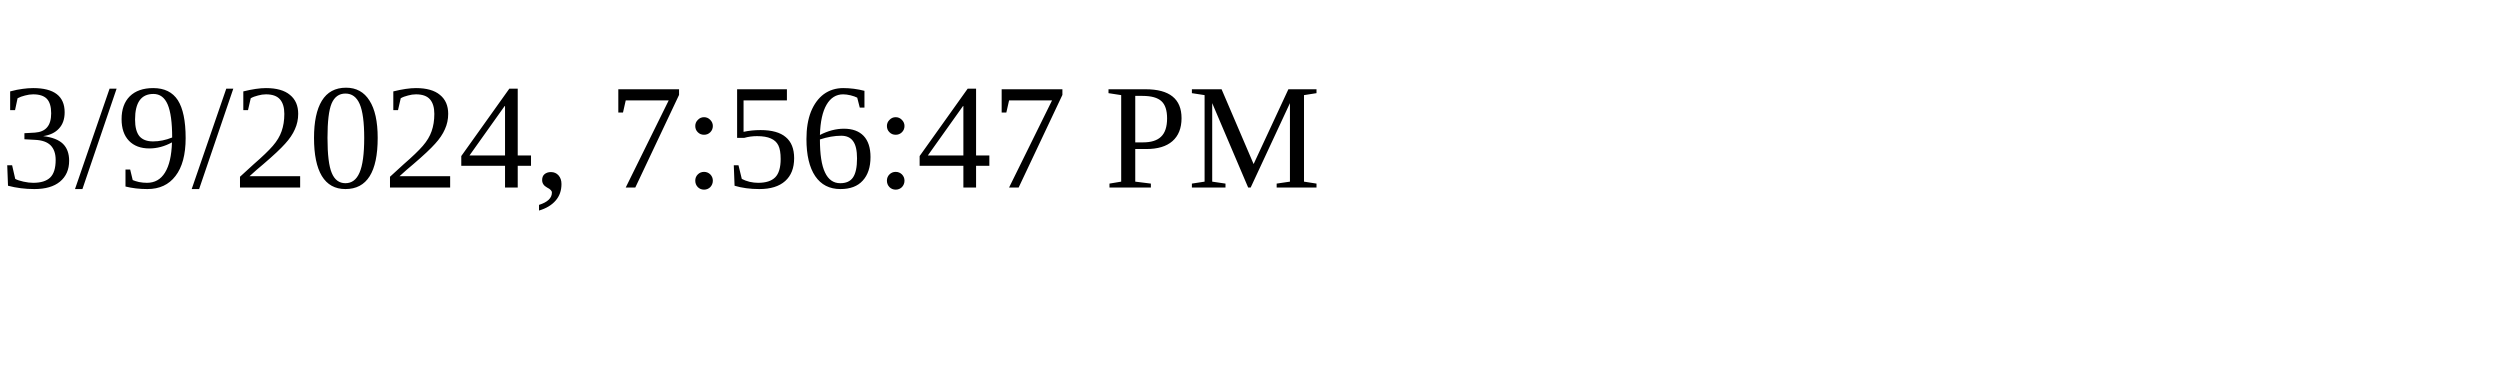
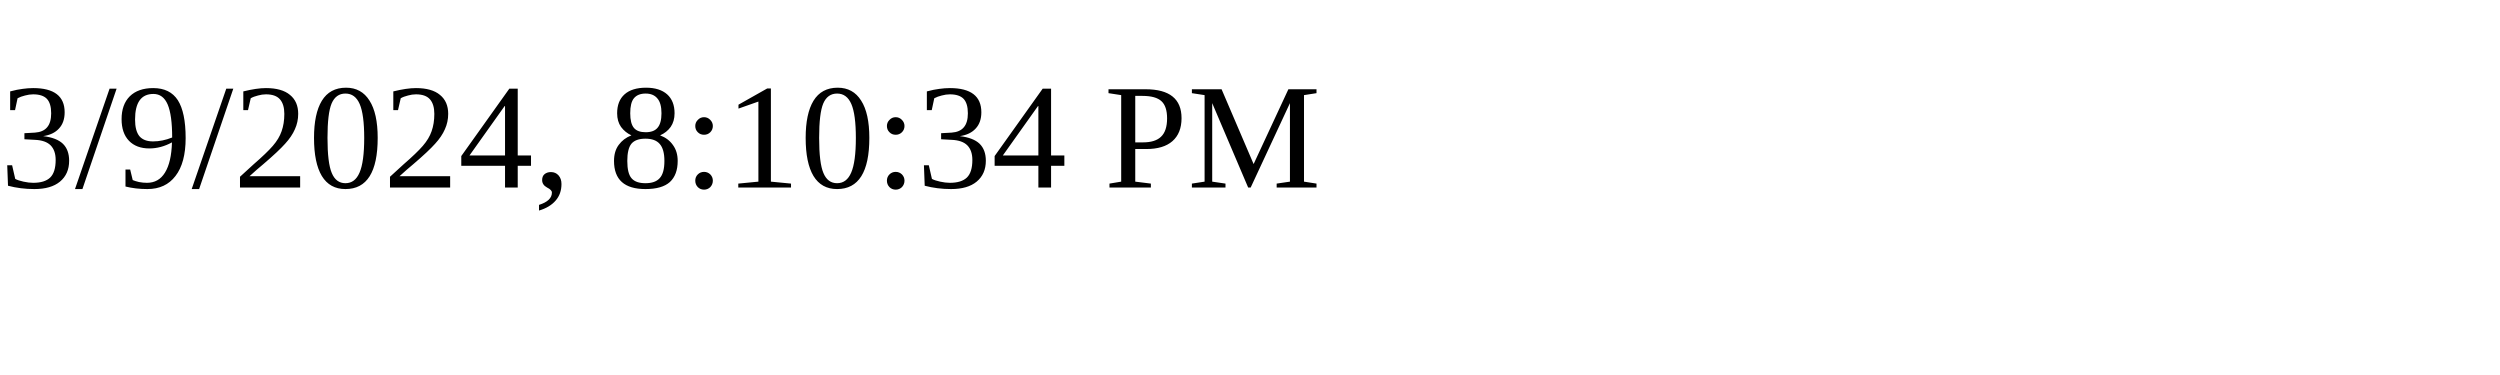
<svg xmlns="http://www.w3.org/2000/svg" height="30" width="200">
-   <text x="0" y="15">3/9/2024, 7:56:47 PM</text>
+   <text x="0" y="15">3/9/2024, 8:10:34 PM</text>
</svg>
